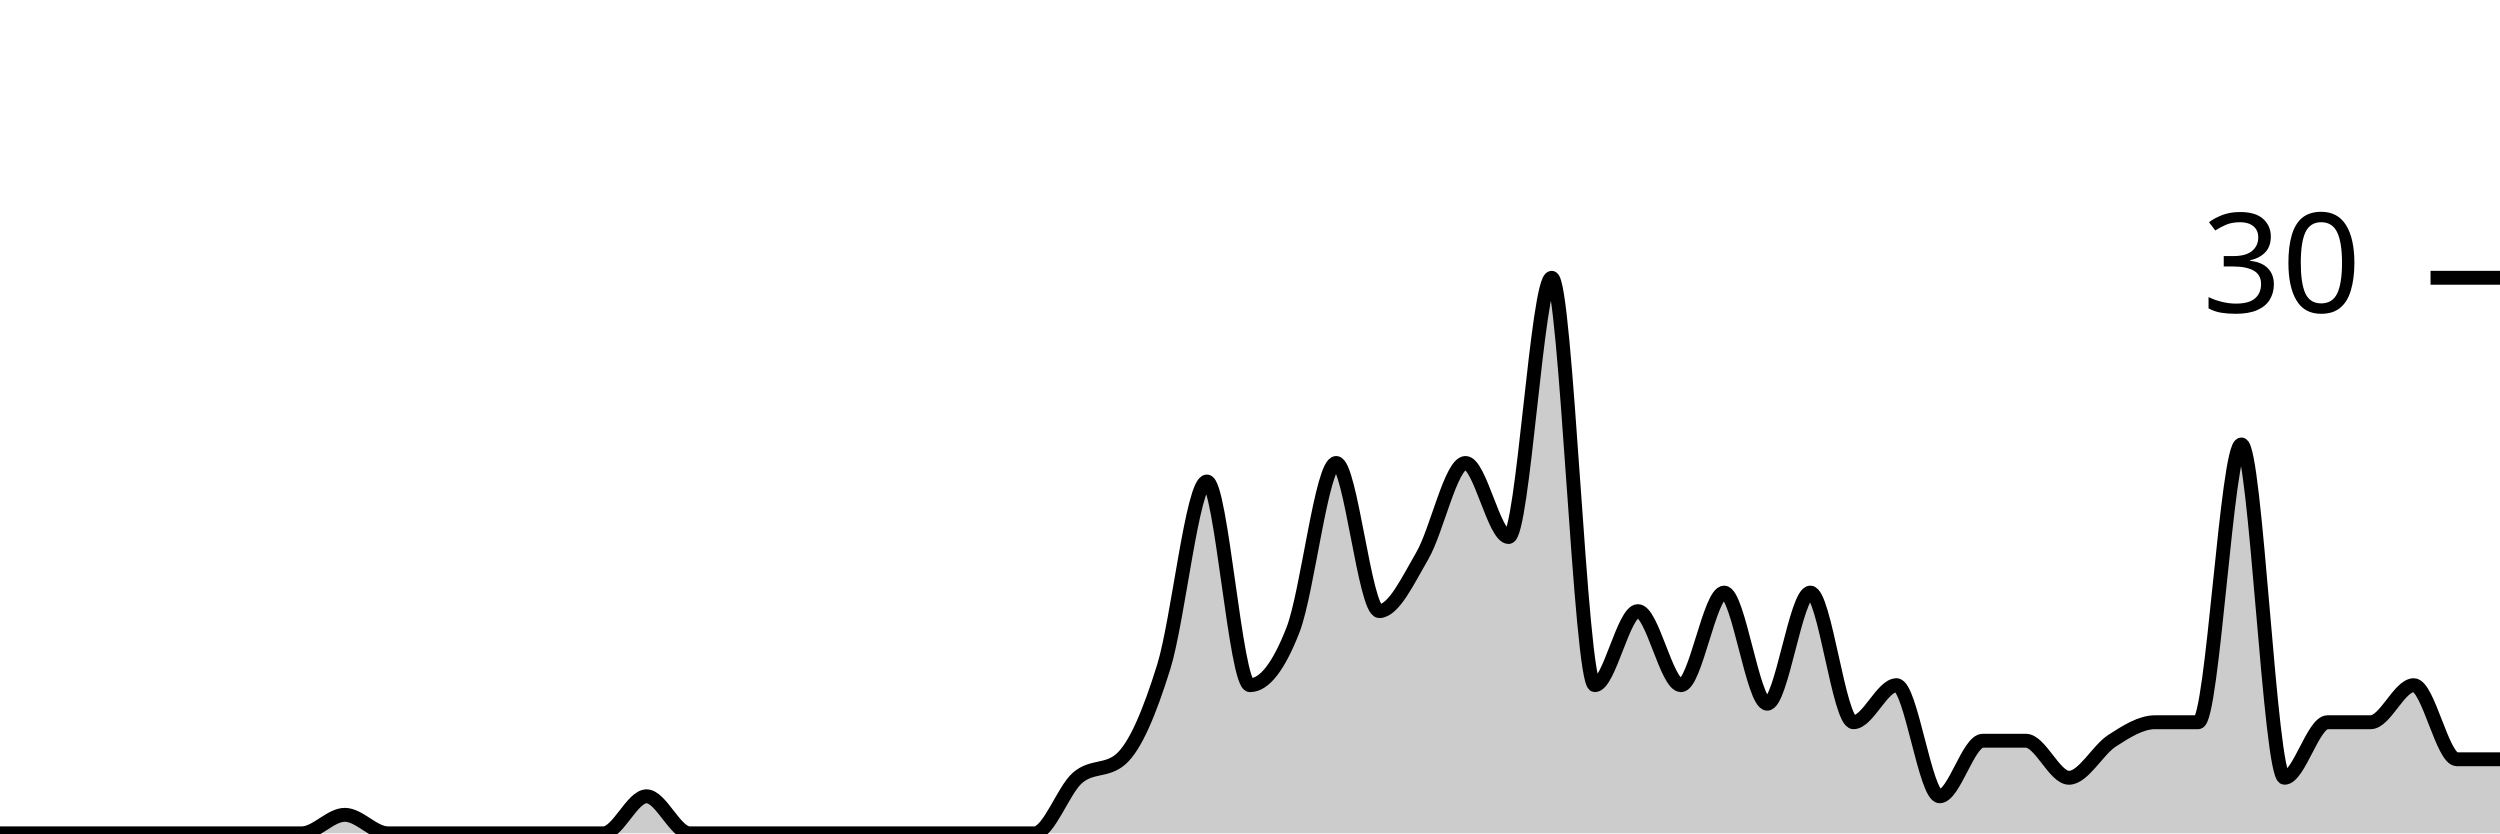
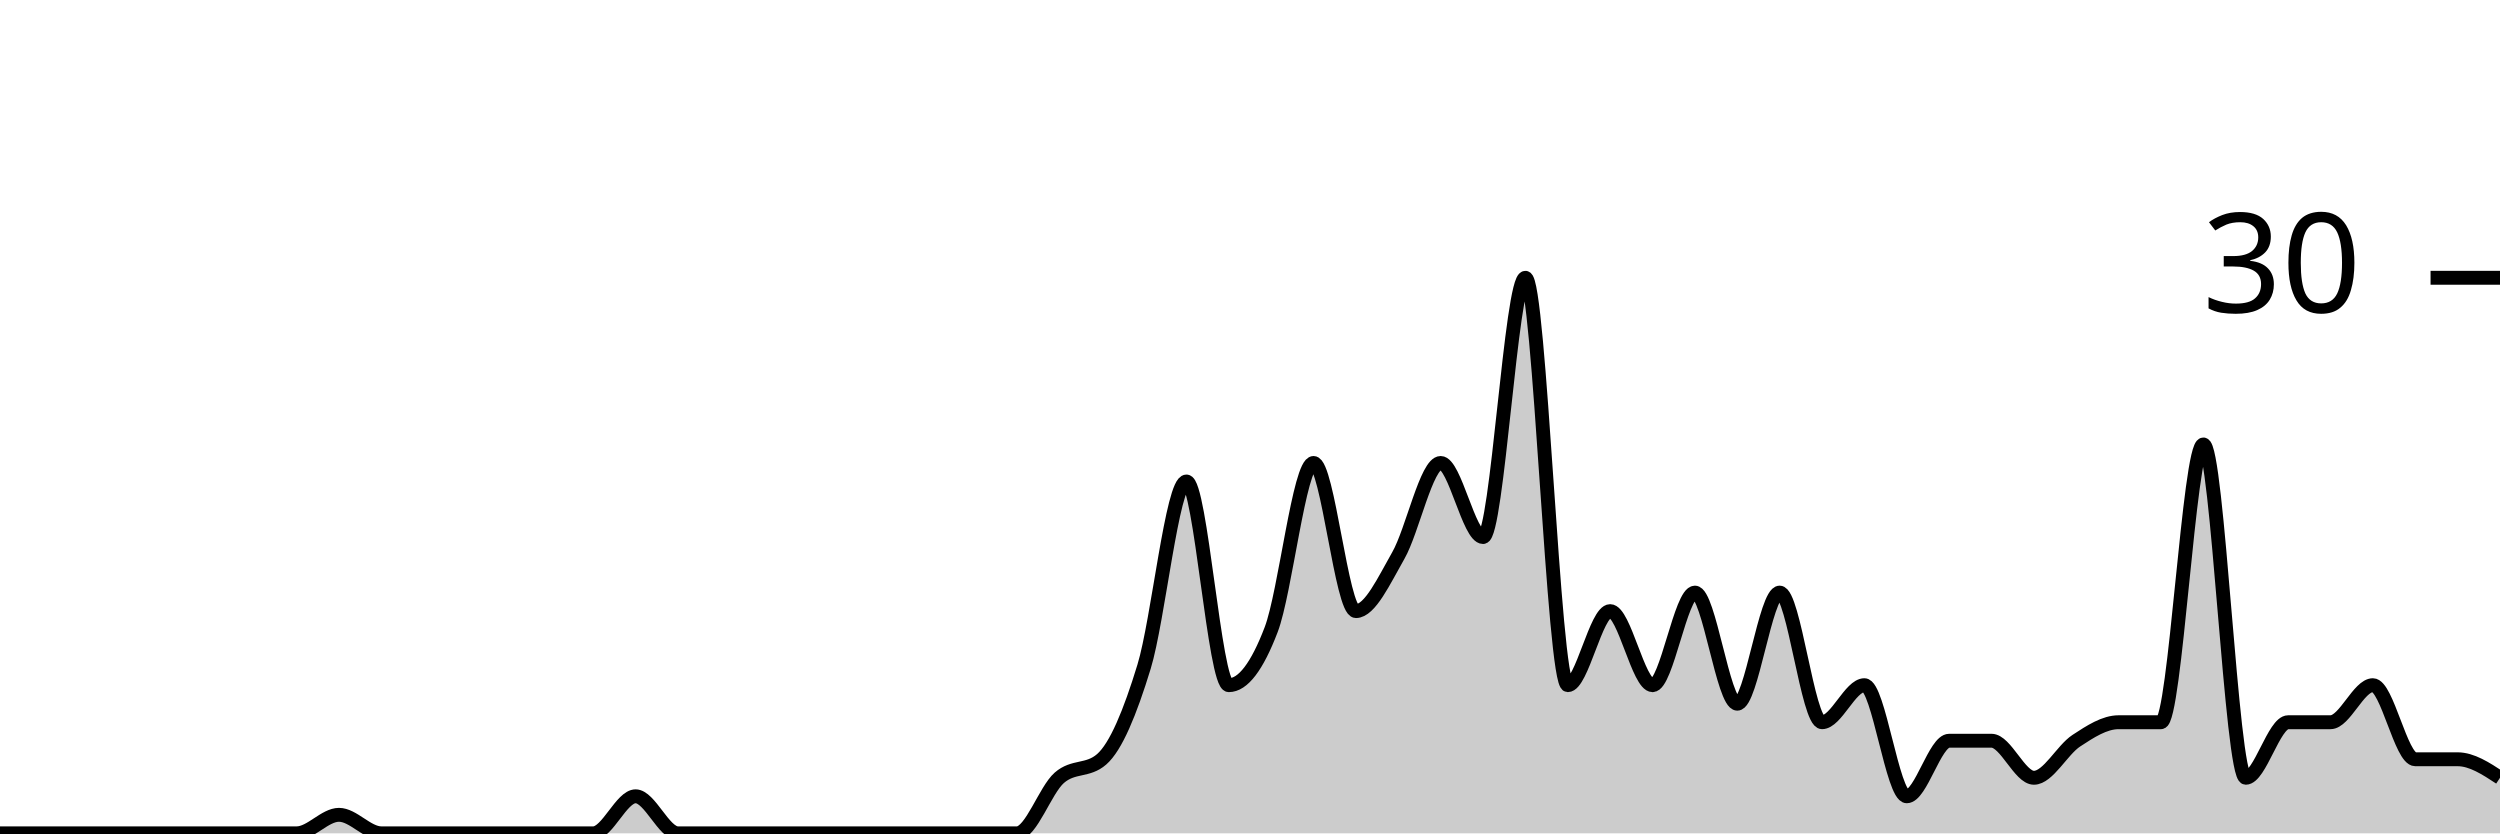
<svg xmlns="http://www.w3.org/2000/svg" viewBox="0 0 180 60">
  <g transform="translate(0,20)">
-     <path class="area" fill="rgba(0, 0, 0, 0.2)" d="M0,40C1.034,40,2.069,40,3.103,40C4.138,40,5.172,40,6.207,40C7.241,40,8.276,40,9.31,40C10.345,40,11.379,40,12.414,40C13.448,40,14.483,40,15.517,40C16.552,40,17.586,40,18.621,40C19.655,40,20.69,40,21.724,40C22.759,40,23.793,38.667,24.828,38.667C25.862,38.667,26.897,40,27.931,40C28.966,40,30,40,31.034,40C32.069,40,33.103,40,34.138,40C35.172,40,36.207,40,37.241,40C38.276,40,39.31,40,40.345,40C41.379,40,42.414,40,43.448,40C44.483,40,45.517,37.333,46.552,37.333C47.586,37.333,48.621,40,49.655,40C50.69,40,51.724,40,52.759,40C53.793,40,54.828,40,55.862,40C56.897,40,57.931,40,58.966,40C60,40,61.034,40,62.069,40C63.103,40,64.138,40,65.172,40C66.207,40,67.241,40,68.276,40C69.31,40,70.345,40,71.379,40C72.414,40,73.448,40,74.483,40C75.517,40,76.552,36.889,77.586,36C78.621,35.111,79.655,35.556,80.69,34.667C81.724,33.778,82.759,31.333,83.793,28C84.828,24.667,85.862,14.667,86.897,14.667C87.931,14.667,88.966,29.333,90,29.333C91.034,29.333,92.069,28,93.103,25.333C94.138,22.667,95.172,13.333,96.207,13.333C97.241,13.333,98.276,24,99.31,24C100.345,24,101.379,21.778,102.414,20C103.448,18.222,104.483,13.333,105.517,13.333C106.552,13.333,107.586,18.667,108.621,18.667C109.655,18.667,110.69,0,111.724,0C112.759,0,113.793,29.333,114.828,29.333C115.862,29.333,116.897,24,117.931,24C118.966,24,120,29.333,121.034,29.333C122.069,29.333,123.103,22.667,124.138,22.667C125.172,22.667,126.207,30.667,127.241,30.667C128.276,30.667,129.31,22.667,130.345,22.667C131.379,22.667,132.414,32,133.448,32C134.483,32,135.517,29.333,136.552,29.333C137.586,29.333,138.621,37.333,139.655,37.333C140.69,37.333,141.724,33.333,142.759,33.333C143.793,33.333,144.828,33.333,145.862,33.333C146.897,33.333,147.931,36,148.966,36C150,36,151.034,34,152.069,33.333C153.103,32.667,154.138,32,155.172,32C156.207,32,157.241,32,158.276,32C159.31,32,160.345,12,161.379,12C162.414,12,163.448,36,164.483,36C165.517,36,166.552,32,167.586,32C168.621,32,169.655,32,170.69,32C171.724,32,172.759,29.333,173.793,29.333C174.828,29.333,175.862,34.667,176.897,34.667C177.931,34.667,178.966,34.667,180,34.667L180,40C178.966,40,177.931,40,176.897,40C175.862,40,174.828,40,173.793,40C172.759,40,171.724,40,170.69,40C169.655,40,168.621,40,167.586,40C166.552,40,165.517,40,164.483,40C163.448,40,162.414,40,161.379,40C160.345,40,159.31,40,158.276,40C157.241,40,156.207,40,155.172,40C154.138,40,153.103,40,152.069,40C151.034,40,150,40,148.966,40C147.931,40,146.897,40,145.862,40C144.828,40,143.793,40,142.759,40C141.724,40,140.69,40,139.655,40C138.621,40,137.586,40,136.552,40C135.517,40,134.483,40,133.448,40C132.414,40,131.379,40,130.345,40C129.31,40,128.276,40,127.241,40C126.207,40,125.172,40,124.138,40C123.103,40,122.069,40,121.034,40C120,40,118.966,40,117.931,40C116.897,40,115.862,40,114.828,40C113.793,40,112.759,40,111.724,40C110.69,40,109.655,40,108.621,40C107.586,40,106.552,40,105.517,40C104.483,40,103.448,40,102.414,40C101.379,40,100.345,40,99.31,40C98.276,40,97.241,40,96.207,40C95.172,40,94.138,40,93.103,40C92.069,40,91.034,40,90,40C88.966,40,87.931,40,86.897,40C85.862,40,84.828,40,83.793,40C82.759,40,81.724,40,80.69,40C79.655,40,78.621,40,77.586,40C76.552,40,75.517,40,74.483,40C73.448,40,72.414,40,71.379,40C70.345,40,69.31,40,68.276,40C67.241,40,66.207,40,65.172,40C64.138,40,63.103,40,62.069,40C61.034,40,60,40,58.966,40C57.931,40,56.897,40,55.862,40C54.828,40,53.793,40,52.759,40C51.724,40,50.69,40,49.655,40C48.621,40,47.586,40,46.552,40C45.517,40,44.483,40,43.448,40C42.414,40,41.379,40,40.345,40C39.31,40,38.276,40,37.241,40C36.207,40,35.172,40,34.138,40C33.103,40,32.069,40,31.034,40C30,40,28.966,40,27.931,40C26.897,40,25.862,40,24.828,40C23.793,40,22.759,40,21.724,40C20.69,40,19.655,40,18.621,40C17.586,40,16.552,40,15.517,40C14.483,40,13.448,40,12.414,40C11.379,40,10.345,40,9.31,40C8.276,40,7.241,40,6.207,40C5.172,40,4.138,40,3.103,40C2.069,40,1.034,40,0,40Z" />
-     <path class="line" stroke="black" fill="none" d="M0,40C1.034,40,2.069,40,3.103,40C4.138,40,5.172,40,6.207,40C7.241,40,8.276,40,9.31,40C10.345,40,11.379,40,12.414,40C13.448,40,14.483,40,15.517,40C16.552,40,17.586,40,18.621,40C19.655,40,20.69,40,21.724,40C22.759,40,23.793,38.667,24.828,38.667C25.862,38.667,26.897,40,27.931,40C28.966,40,30,40,31.034,40C32.069,40,33.103,40,34.138,40C35.172,40,36.207,40,37.241,40C38.276,40,39.31,40,40.345,40C41.379,40,42.414,40,43.448,40C44.483,40,45.517,37.333,46.552,37.333C47.586,37.333,48.621,40,49.655,40C50.69,40,51.724,40,52.759,40C53.793,40,54.828,40,55.862,40C56.897,40,57.931,40,58.966,40C60,40,61.034,40,62.069,40C63.103,40,64.138,40,65.172,40C66.207,40,67.241,40,68.276,40C69.31,40,70.345,40,71.379,40C72.414,40,73.448,40,74.483,40C75.517,40,76.552,36.889,77.586,36C78.621,35.111,79.655,35.556,80.69,34.667C81.724,33.778,82.759,31.333,83.793,28C84.828,24.667,85.862,14.667,86.897,14.667C87.931,14.667,88.966,29.333,90,29.333C91.034,29.333,92.069,28,93.103,25.333C94.138,22.667,95.172,13.333,96.207,13.333C97.241,13.333,98.276,24,99.31,24C100.345,24,101.379,21.778,102.414,20C103.448,18.222,104.483,13.333,105.517,13.333C106.552,13.333,107.586,18.667,108.621,18.667C109.655,18.667,110.69,0,111.724,0C112.759,0,113.793,29.333,114.828,29.333C115.862,29.333,116.897,24,117.931,24C118.966,24,120,29.333,121.034,29.333C122.069,29.333,123.103,22.667,124.138,22.667C125.172,22.667,126.207,30.667,127.241,30.667C128.276,30.667,129.31,22.667,130.345,22.667C131.379,22.667,132.414,32,133.448,32C134.483,32,135.517,29.333,136.552,29.333C137.586,29.333,138.621,37.333,139.655,37.333C140.69,37.333,141.724,33.333,142.759,33.333C143.793,33.333,144.828,33.333,145.862,33.333C146.897,33.333,147.931,36,148.966,36C150,36,151.034,34,152.069,33.333C153.103,32.667,154.138,32,155.172,32C156.207,32,157.241,32,158.276,32C159.31,32,160.345,12,161.379,12C162.414,12,163.448,36,164.483,36C165.517,36,166.552,32,167.586,32C168.621,32,169.655,32,170.69,32C171.724,32,172.759,29.333,173.793,29.333C174.828,29.333,175.862,34.667,176.897,34.667C177.931,34.667,178.966,34.667,180,34.667" />
+     <path class="area" fill="rgba(0, 0, 0, 0.2)" d="M0,40C1.017,40,2.034,40,3.051,40C4.068,40,5.085,40,6.102,40C7.119,40,8.136,40,9.153,40C10.169,40,11.186,40,12.203,40C13.22,40,14.237,40,15.254,40C16.271,40,17.288,40,18.305,40C19.322,40,20.339,40,21.356,40C22.373,40,23.39,38.667,24.407,38.667C25.424,38.667,26.441,40,27.458,40C28.475,40,29.492,40,30.508,40C31.525,40,32.542,40,33.559,40C34.576,40,35.593,40,36.61,40C37.627,40,38.644,40,39.661,40C40.678,40,41.695,40,42.712,40C43.729,40,44.746,37.333,45.763,37.333C46.78,37.333,47.797,40,48.814,40C49.831,40,50.847,40,51.864,40C52.881,40,53.898,40,54.915,40C55.932,40,56.949,40,57.966,40C58.983,40,60,40,61.017,40C62.034,40,63.051,40,64.068,40C65.085,40,66.102,40,67.119,40C68.136,40,69.153,40,70.169,40C71.186,40,72.203,40,73.22,40C74.237,40,75.254,36.889,76.271,36C77.288,35.111,78.305,35.556,79.322,34.667C80.339,33.778,81.356,31.333,82.373,28C83.39,24.667,84.407,14.667,85.424,14.667C86.441,14.667,87.458,29.333,88.475,29.333C89.492,29.333,90.508,28,91.525,25.333C92.542,22.667,93.559,13.333,94.576,13.333C95.593,13.333,96.61,24,97.627,24C98.644,24,99.661,21.778,100.678,20C101.695,18.222,102.712,13.333,103.729,13.333C104.746,13.333,105.763,18.667,106.78,18.667C107.797,18.667,108.814,0,109.831,0C110.847,0,111.864,29.333,112.881,29.333C113.898,29.333,114.915,24,115.932,24C116.949,24,117.966,29.333,118.983,29.333C120,29.333,121.017,22.667,122.034,22.667C123.051,22.667,124.068,30.667,125.085,30.667C126.102,30.667,127.119,22.667,128.136,22.667C129.153,22.667,130.169,32,131.186,32C132.203,32,133.22,29.333,134.237,29.333C135.254,29.333,136.271,37.333,137.288,37.333C138.305,37.333,139.322,33.333,140.339,33.333C141.356,33.333,142.373,33.333,143.39,33.333C144.407,33.333,145.424,36,146.441,36C147.458,36,148.475,34,149.492,33.333C150.508,32.667,151.525,32,152.542,32C153.559,32,154.576,32,155.593,32C156.61,32,157.627,12,158.644,12C159.661,12,160.678,36,161.695,36C162.712,36,163.729,32,164.746,32C165.763,32,166.78,32,167.797,32C168.814,32,169.831,29.333,170.847,29.333C171.864,29.333,172.881,34.667,173.898,34.667C174.915,34.667,175.932,34.667,176.949,34.667C177.966,34.667,178.983,35.333,180,36L180,40C178.983,40,177.966,40,176.949,40C175.932,40,174.915,40,173.898,40C172.881,40,171.864,40,170.847,40C169.831,40,168.814,40,167.797,40C166.78,40,165.763,40,164.746,40C163.729,40,162.712,40,161.695,40C160.678,40,159.661,40,158.644,40C157.627,40,156.61,40,155.593,40C154.576,40,153.559,40,152.542,40C151.525,40,150.508,40,149.492,40C148.475,40,147.458,40,146.441,40C145.424,40,144.407,40,143.39,40C142.373,40,141.356,40,140.339,40C139.322,40,138.305,40,137.288,40C136.271,40,135.254,40,134.237,40C133.22,40,132.203,40,131.186,40C130.169,40,129.153,40,128.136,40C127.119,40,126.102,40,125.085,40C124.068,40,123.051,40,122.034,40C121.017,40,120,40,118.983,40C117.966,40,116.949,40,115.932,40C114.915,40,113.898,40,112.881,40C111.864,40,110.847,40,109.831,40C108.814,40,107.797,40,106.78,40C105.763,40,104.746,40,103.729,40C102.712,40,101.695,40,100.678,40C99.661,40,98.644,40,97.627,40C96.61,40,95.593,40,94.576,40C93.559,40,92.542,40,91.525,40C90.508,40,89.492,40,88.475,40C87.458,40,86.441,40,85.424,40C84.407,40,83.39,40,82.373,40C81.356,40,80.339,40,79.322,40C78.305,40,77.288,40,76.271,40C75.254,40,74.237,40,73.22,40C72.203,40,71.186,40,70.169,40C69.153,40,68.136,40,67.119,40C66.102,40,65.085,40,64.068,40C63.051,40,62.034,40,61.017,40C60,40,58.983,40,57.966,40C56.949,40,55.932,40,54.915,40C53.898,40,52.881,40,51.864,40C50.847,40,49.831,40,48.814,40C47.797,40,46.78,40,45.763,40C44.746,40,43.729,40,42.712,40C41.695,40,40.678,40,39.661,40C38.644,40,37.627,40,36.61,40C35.593,40,34.576,40,33.559,40C32.542,40,31.525,40,30.508,40C29.492,40,28.475,40,27.458,40C26.441,40,25.424,40,24.407,40C23.39,40,22.373,40,21.356,40C20.339,40,19.322,40,18.305,40C17.288,40,16.271,40,15.254,40C14.237,40,13.22,40,12.203,40C11.186,40,10.169,40,9.153,40C8.136,40,7.119,40,6.102,40C5.085,40,4.068,40,3.051,40C2.034,40,1.017,40,0,40Z" />
+     <path class="line" stroke="black" fill="none" d="M0,40C1.017,40,2.034,40,3.051,40C4.068,40,5.085,40,6.102,40C7.119,40,8.136,40,9.153,40C10.169,40,11.186,40,12.203,40C13.22,40,14.237,40,15.254,40C16.271,40,17.288,40,18.305,40C19.322,40,20.339,40,21.356,40C22.373,40,23.39,38.667,24.407,38.667C25.424,38.667,26.441,40,27.458,40C28.475,40,29.492,40,30.508,40C31.525,40,32.542,40,33.559,40C34.576,40,35.593,40,36.61,40C37.627,40,38.644,40,39.661,40C40.678,40,41.695,40,42.712,40C43.729,40,44.746,37.333,45.763,37.333C46.78,37.333,47.797,40,48.814,40C49.831,40,50.847,40,51.864,40C52.881,40,53.898,40,54.915,40C55.932,40,56.949,40,57.966,40C58.983,40,60,40,61.017,40C62.034,40,63.051,40,64.068,40C65.085,40,66.102,40,67.119,40C68.136,40,69.153,40,70.169,40C71.186,40,72.203,40,73.22,40C74.237,40,75.254,36.889,76.271,36C77.288,35.111,78.305,35.556,79.322,34.667C80.339,33.778,81.356,31.333,82.373,28C83.39,24.667,84.407,14.667,85.424,14.667C86.441,14.667,87.458,29.333,88.475,29.333C89.492,29.333,90.508,28,91.525,25.333C92.542,22.667,93.559,13.333,94.576,13.333C95.593,13.333,96.61,24,97.627,24C98.644,24,99.661,21.778,100.678,20C101.695,18.222,102.712,13.333,103.729,13.333C104.746,13.333,105.763,18.667,106.78,18.667C107.797,18.667,108.814,0,109.831,0C110.847,0,111.864,29.333,112.881,29.333C113.898,29.333,114.915,24,115.932,24C116.949,24,117.966,29.333,118.983,29.333C120,29.333,121.017,22.667,122.034,22.667C123.051,22.667,124.068,30.667,125.085,30.667C126.102,30.667,127.119,22.667,128.136,22.667C129.153,22.667,130.169,32,131.186,32C132.203,32,133.22,29.333,134.237,29.333C135.254,29.333,136.271,37.333,137.288,37.333C138.305,37.333,139.322,33.333,140.339,33.333C141.356,33.333,142.373,33.333,143.39,33.333C144.407,33.333,145.424,36,146.441,36C147.458,36,148.475,34,149.492,33.333C150.508,32.667,151.525,32,152.542,32C153.559,32,154.576,32,155.593,32C156.61,32,157.627,12,158.644,12C159.661,12,160.678,36,161.695,36C162.712,36,163.729,32,164.746,32C165.763,32,166.78,32,167.797,32C168.814,32,169.831,29.333,170.847,29.333C171.864,29.333,172.881,34.667,173.898,34.667C174.915,34.667,175.932,34.667,176.949,34.667C177.966,34.667,178.983,35.333,180,36" />
    <path class="axis-ceiling" stroke-width="1" stroke="black" fill="none" d="M175,0L180,0" />
    <text class="axis-ceiling-label" font-family="sans-serif" text-anchor="end" font-size="10px" x="170" y="2.5">30</text>
  </g>
</svg>
